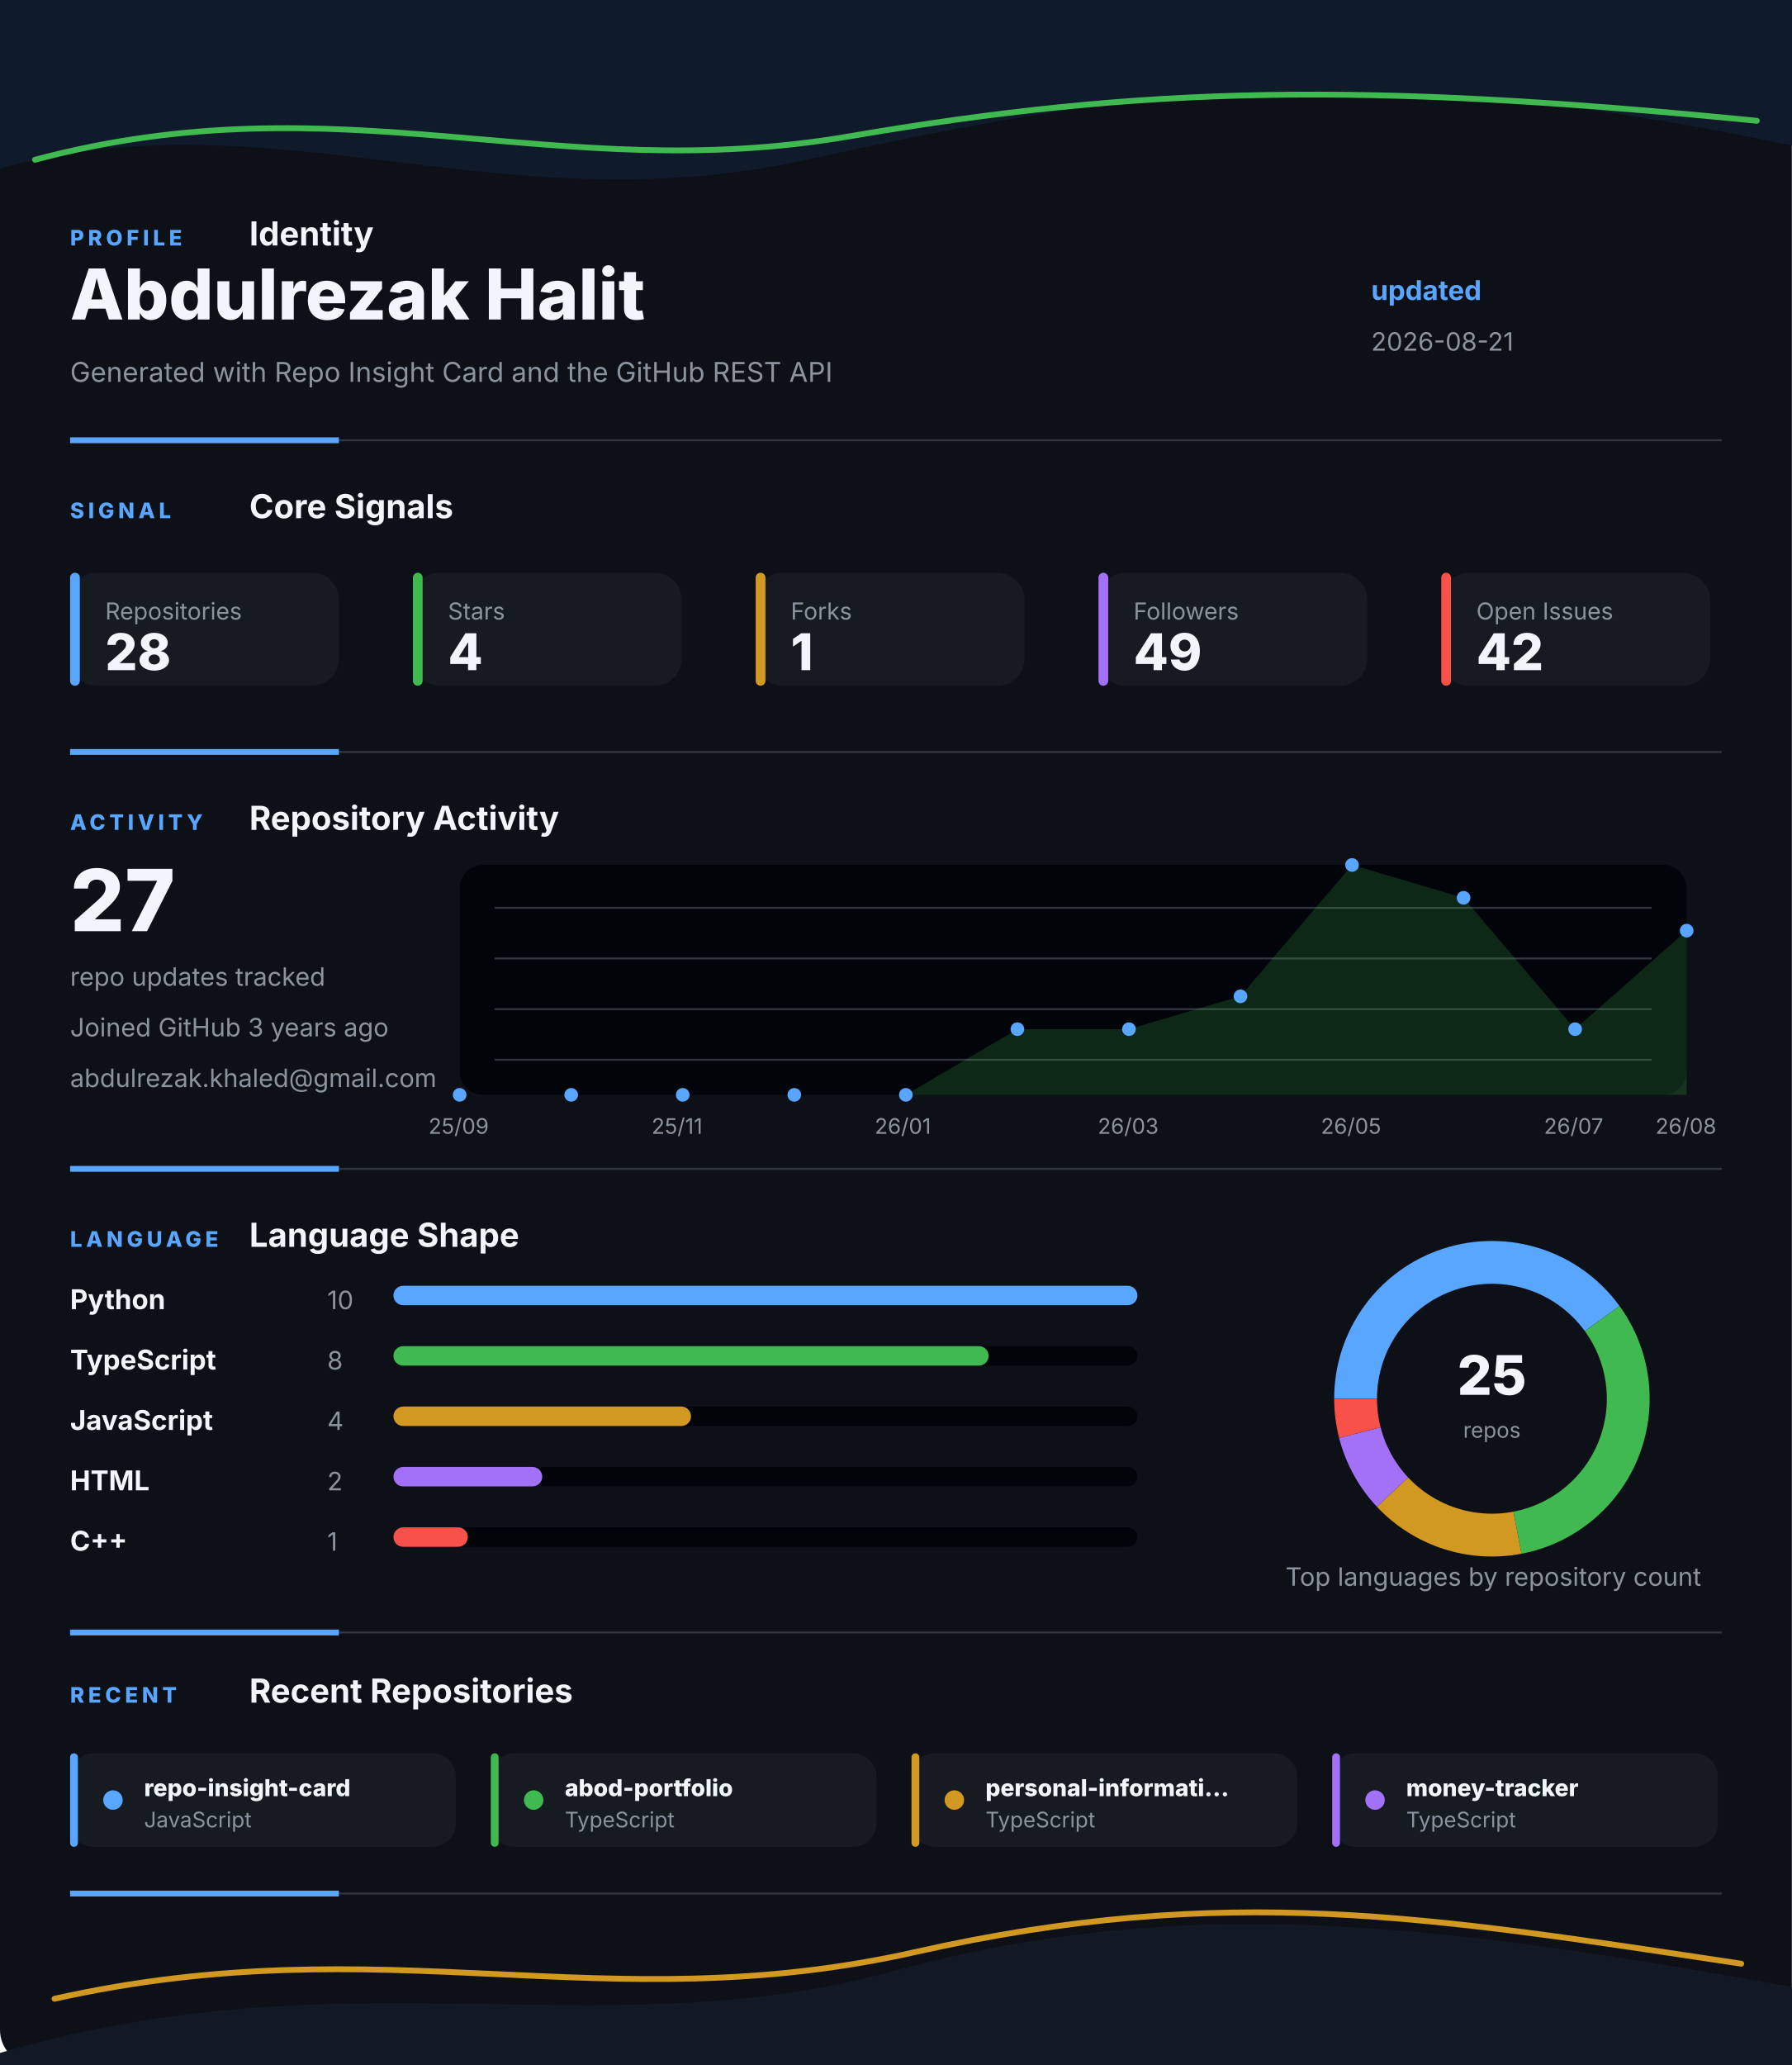
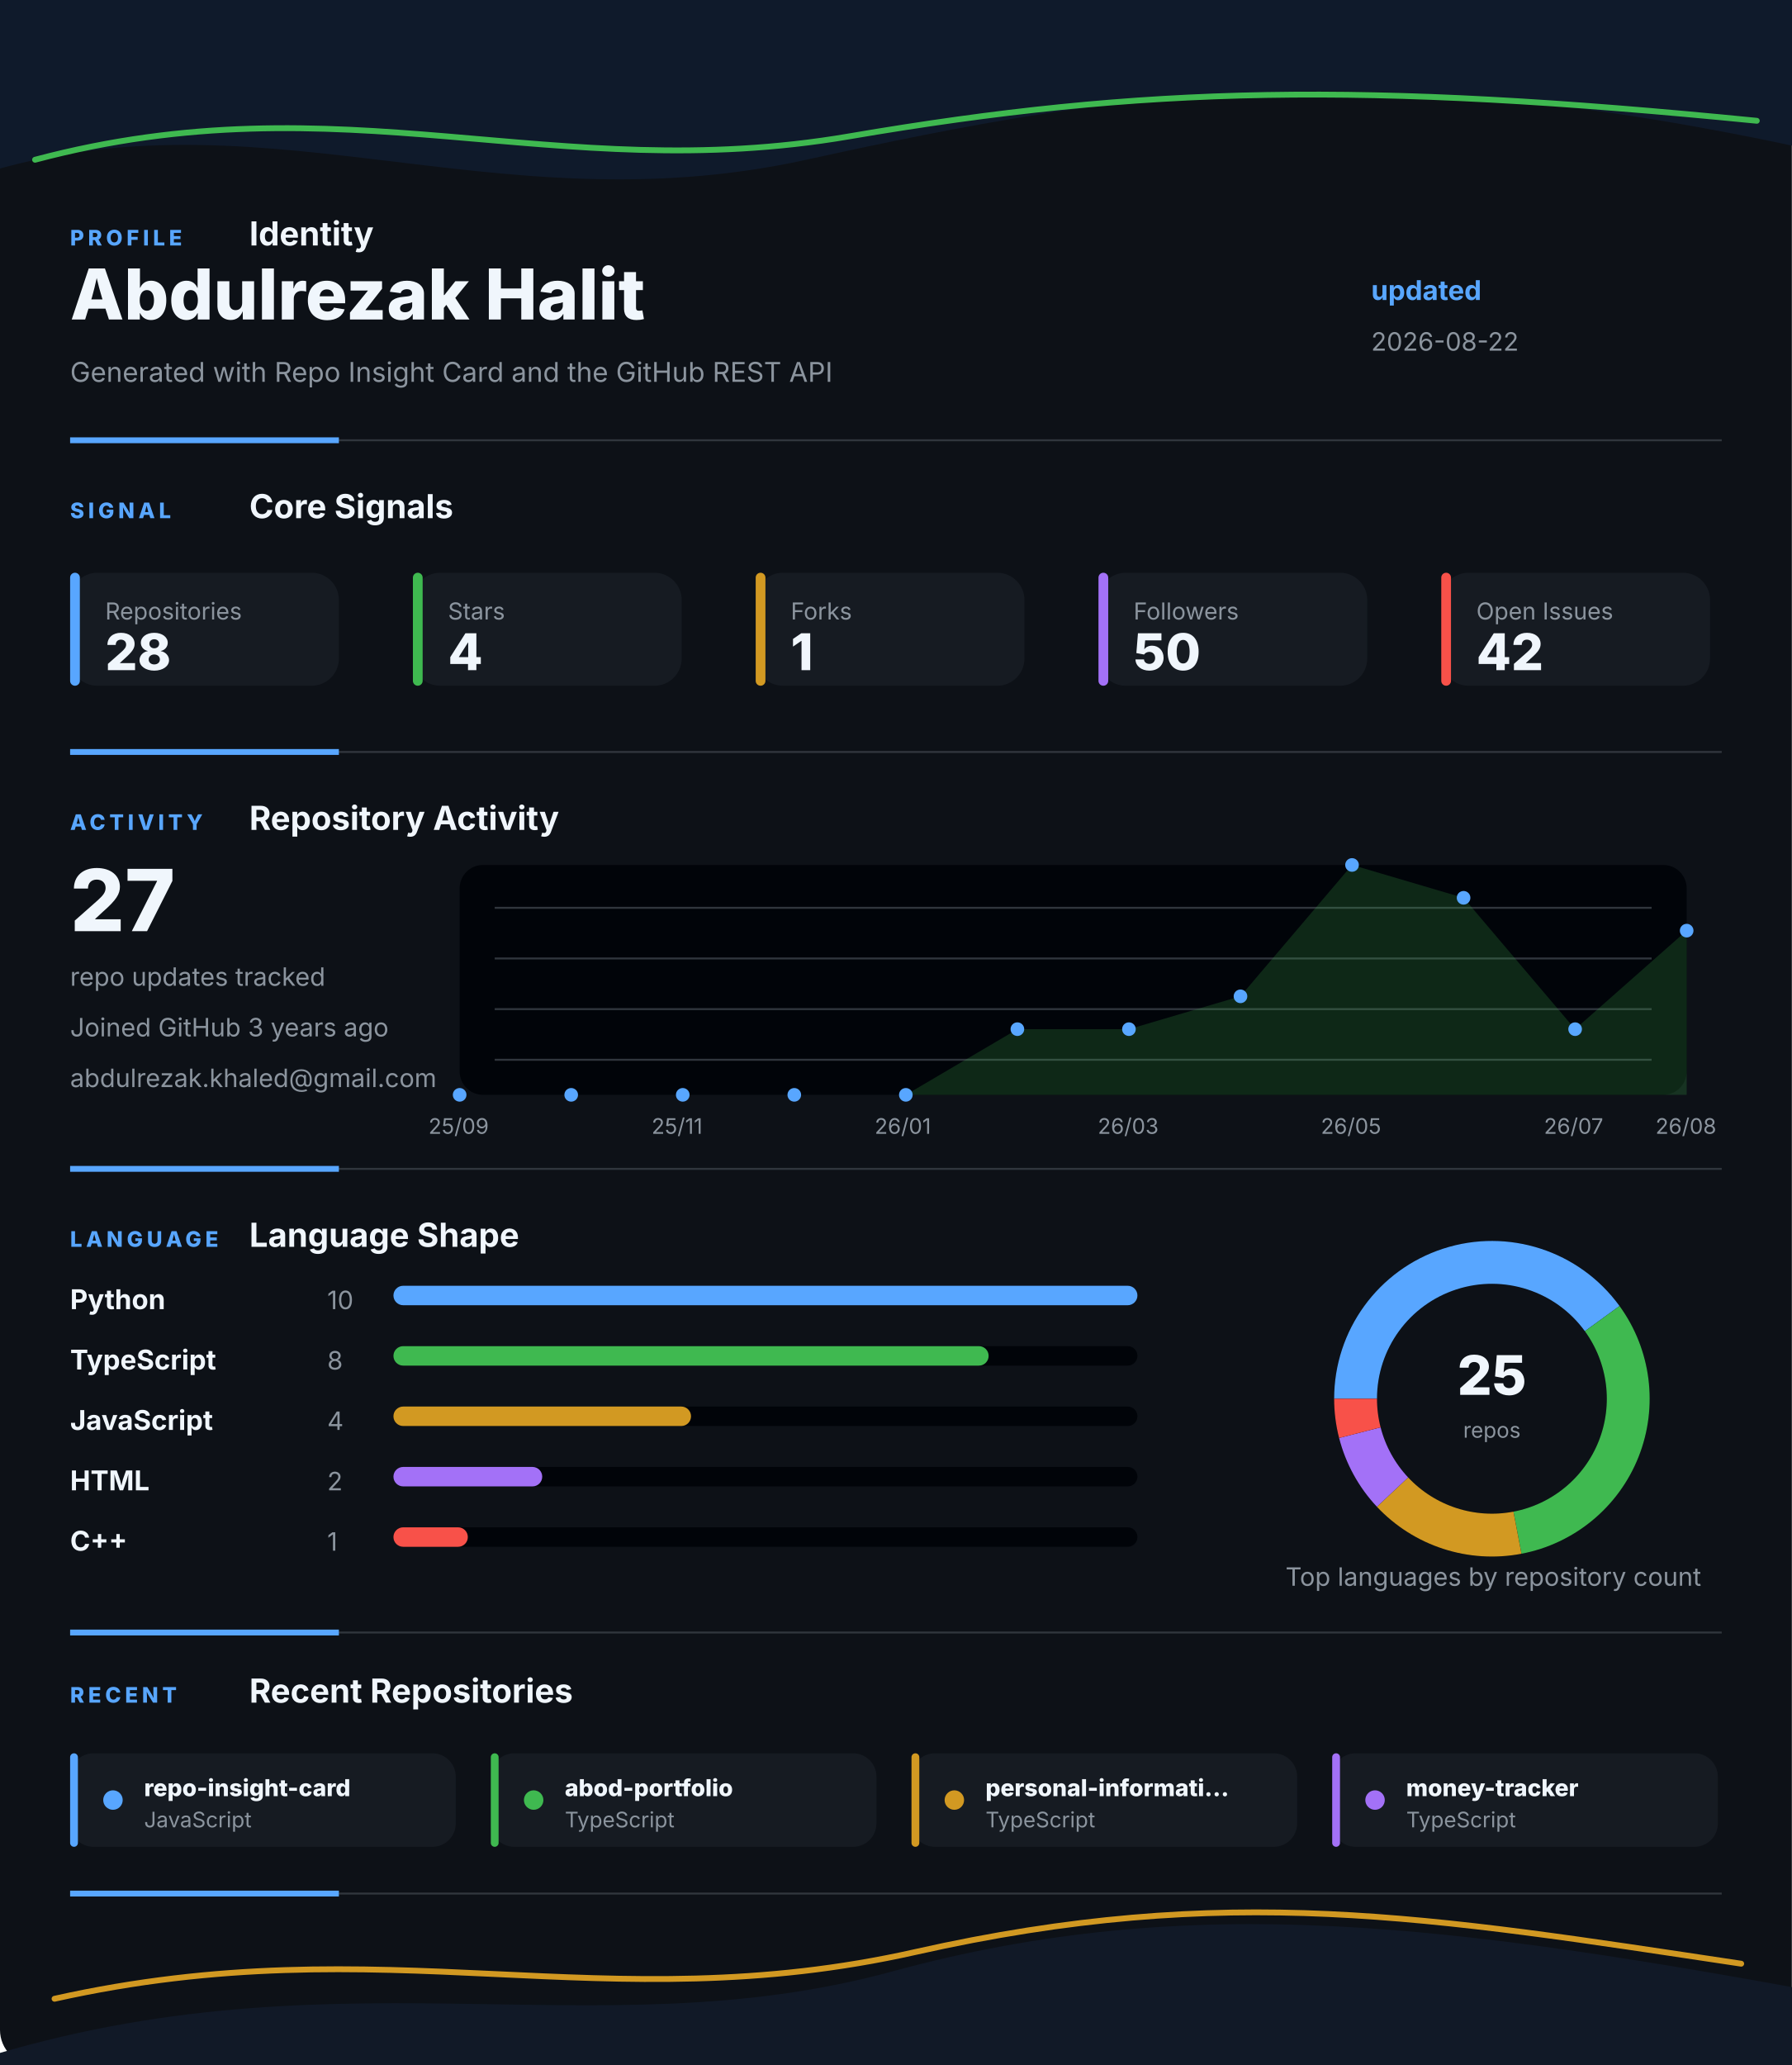
<svg xmlns="http://www.w3.org/2000/svg" width="920" height="1060" viewBox="0 0 920 1060" fill="none" role="img" aria-labelledby="title desc">
  <style>
    .gesture-top {
      animation: driftTop 8s ease-in-out infinite alternate;
      transform-origin: 50% 0%;
    }
    .gesture-bottom {
      animation: driftBottom 9s ease-in-out infinite alternate;
      transform-origin: 50% 100%;
    }
    .gesture-glow {
      animation: breathe 5s ease-in-out infinite alternate;
    }
    .section {
      animation: settle 700ms ease both;
    }
    .section-profile { animation-delay: 80ms; }
    .section-signal { animation-delay: 180ms; }
    .section-activity { animation-delay: 280ms; }
    .section-language { animation-delay: 380ms; }
    .section-recent { animation-delay: 480ms; }
    .metric-tile {
      animation: tileLift 4s ease-in-out infinite alternate;
      transform-box: fill-box;
      transform-origin: center;
    }
    .chart-line {
      stroke-dasharray: 1200;
      stroke-dashoffset: 1200;
      animation: drawLine 1.4s ease 500ms forwards;
    }
    .chart-dot {
      animation: pulseDot 2.6s ease-in-out infinite;
      transform-box: fill-box;
      transform-origin: center;
    }
    .bar-fill {
      animation: barBreathe 3.2s ease-in-out infinite alternate;
      transform-box: fill-box;
      transform-origin: left center;
    }
    .donut-slice {
      animation: ringGlow 3.8s ease-in-out infinite alternate;
    }
    @keyframes driftTop {
      from { transform: translateX(-8px) translateY(0); opacity: 0.86; }
      to { transform: translateX(8px) translateY(10px); opacity: 1; }
    }
    @keyframes driftBottom {
      from { transform: translateX(8px) translateY(4px); opacity: 0.82; }
      to { transform: translateX(-10px) translateY(-8px); opacity: 1; }
    }
    @keyframes breathe {
      from { opacity: 0.18; }
      to { opacity: 0.46; }
    }
    @keyframes settle {
      from { opacity: 0; transform: translateY(12px); }
      to { opacity: 1; transform: translateY(0); }
    }
    @keyframes tileLift {
      from { transform: translateY(0); }
      to { transform: translateY(-3px); }
    }
    @keyframes drawLine {
      to { stroke-dashoffset: 0; }
    }
    @keyframes pulseDot {
      0%, 100% { transform: scale(1); opacity: 0.86; }
      50% { transform: scale(1.45); opacity: 1; }
    }
    @keyframes barBreathe {
      from { opacity: 0.78; }
      to { opacity: 1; }
    }
    @keyframes ringGlow {
      from { opacity: 0.74; }
      to { opacity: 1; }
    }
  </style>
  <rect width="920" height="1060" rx="18" fill="#0D1117" />
  <g class="gesture-top" aria-hidden="true">
    <path d="M -18 92 C 130 42, 250 118, 414 82 S 706 26, 944 80 V 0 H -18 Z" fill="#0F1A2B" />
    <path class="gesture-glow" d="M 18 82 C 176 40, 284 96, 436 70 S 700 42, 902 62" stroke="#3FB950" stroke-width="3" stroke-linecap="round" />
  </g>
  <g class="section section-profile">
    <g>
      <text x="36" y="126" fill="#58A6FF" font-family="Inter, Segoe UI, Arial, sans-serif" font-size="11" font-weight="800" letter-spacing="2">PROFILE</text>
      <text x="128" y="126" fill="#F0F6FC" font-family="Inter, Segoe UI, Arial, sans-serif" font-size="17" font-weight="700">Identity</text>
    </g>
    <text x="36" y="164" fill="#F0F6FC" font-family="Inter, Segoe UI, Arial, sans-serif" font-size="36" font-weight="800">Abdulrezak Halit</text>
    <text x="36" y="196" fill="#8B949E" font-family="Inter, Segoe UI, Arial, sans-serif" font-size="14">Generated with Repo Insight Card and the GitHub REST API</text>
    <text x="704" y="154" fill="#58A6FF" font-family="Inter, Segoe UI, Arial, sans-serif" font-size="14" font-weight="700">updated</text>
-     <text x="704" y="180" fill="#8B949E" font-family="Inter, Segoe UI, Arial, sans-serif" font-size="13">2026-08-21</text>
+     <text x="704" y="180" fill="#8B949E" font-family="Inter, Segoe UI, Arial, sans-serif" font-size="13">2026-08-22</text>
    <g>
      <line x1="36" y1="226" x2="884" y2="226" stroke="#30363D" stroke-width="1" />
      <line x1="36" y1="226" x2="174" y2="226" stroke="#58A6FF" stroke-width="3" />
    </g>
  </g>
  <g class="section section-signal">
    <g>
      <text x="36" y="266" fill="#58A6FF" font-family="Inter, Segoe UI, Arial, sans-serif" font-size="11" font-weight="800" letter-spacing="2">SIGNAL</text>
      <text x="128" y="266" fill="#F0F6FC" font-family="Inter, Segoe UI, Arial, sans-serif" font-size="17" font-weight="700">Core Signals</text>
    </g>
    <g class="metric-tile">
      <rect x="36" y="294" width="138" height="58" rx="14" fill="#161B22" />
      <rect x="36" y="294" width="5" height="58" rx="2.5" fill="#58A6FF" />
      <text x="54" y="318" fill="#8B949E" font-family="Inter, Segoe UI, Arial, sans-serif" font-size="12">Repositories</text>
      <text x="54" y="344" fill="#F0F6FC" font-family="Inter, Segoe UI, Arial, sans-serif" font-size="26" font-weight="800">28</text>
    </g>
    <g class="metric-tile">
      <rect x="212" y="294" width="138" height="58" rx="14" fill="#161B22" />
      <rect x="212" y="294" width="5" height="58" rx="2.5" fill="#3FB950" />
      <text x="230" y="318" fill="#8B949E" font-family="Inter, Segoe UI, Arial, sans-serif" font-size="12">Stars</text>
      <text x="230" y="344" fill="#F0F6FC" font-family="Inter, Segoe UI, Arial, sans-serif" font-size="26" font-weight="800">4</text>
    </g>
    <g class="metric-tile">
      <rect x="388" y="294" width="138" height="58" rx="14" fill="#161B22" />
      <rect x="388" y="294" width="5" height="58" rx="2.5" fill="#D29922" />
      <text x="406" y="318" fill="#8B949E" font-family="Inter, Segoe UI, Arial, sans-serif" font-size="12">Forks</text>
      <text x="406" y="344" fill="#F0F6FC" font-family="Inter, Segoe UI, Arial, sans-serif" font-size="26" font-weight="800">1</text>
    </g>
    <g class="metric-tile">
      <rect x="564" y="294" width="138" height="58" rx="14" fill="#161B22" />
      <rect x="564" y="294" width="5" height="58" rx="2.5" fill="#A371F7" />
      <text x="582" y="318" fill="#8B949E" font-family="Inter, Segoe UI, Arial, sans-serif" font-size="12">Followers</text>
-       <text x="582" y="344" fill="#F0F6FC" font-family="Inter, Segoe UI, Arial, sans-serif" font-size="26" font-weight="800">49</text>
+       <text x="582" y="344" fill="#F0F6FC" font-family="Inter, Segoe UI, Arial, sans-serif" font-size="26" font-weight="800">50</text>
    </g>
    <g class="metric-tile">
      <rect x="740" y="294" width="138" height="58" rx="14" fill="#161B22" />
      <rect x="740" y="294" width="5" height="58" rx="2.5" fill="#F85149" />
      <text x="758" y="318" fill="#8B949E" font-family="Inter, Segoe UI, Arial, sans-serif" font-size="12">Open Issues</text>
      <text x="758" y="344" fill="#F0F6FC" font-family="Inter, Segoe UI, Arial, sans-serif" font-size="26" font-weight="800">42</text>
    </g>
    <g>
      <line x1="36" y1="386" x2="884" y2="386" stroke="#30363D" stroke-width="1" />
      <line x1="36" y1="386" x2="174" y2="386" stroke="#58A6FF" stroke-width="3" />
    </g>
  </g>
  <g class="section section-activity">
    <g>
      <text x="36" y="426" fill="#58A6FF" font-family="Inter, Segoe UI, Arial, sans-serif" font-size="11" font-weight="800" letter-spacing="2">ACTIVITY</text>
      <text x="128" y="426" fill="#F0F6FC" font-family="Inter, Segoe UI, Arial, sans-serif" font-size="17" font-weight="700">Repository Activity</text>
    </g>
    <g>
      <rect x="236" y="444" width="630" height="118" rx="12" fill="#010409" />
      <line x1="254" y1="466" x2="848" y2="466" stroke="#30363D" stroke-width="1" />
      <line x1="254" y1="492" x2="848" y2="492" stroke="#30363D" stroke-width="1" />
      <line x1="254" y1="518" x2="848" y2="518" stroke="#30363D" stroke-width="1" />
      <line x1="254" y1="544" x2="848" y2="544" stroke="#30363D" stroke-width="1" />
      <polygon points="236,562 236.0,562.0 293.3,562.0 350.5,562.0 407.8,562.0 465.1,562.0 522.4,528.3 579.6,528.3 636.9,511.4 694.2,444.0 751.5,460.9 808.7,528.3 866.0,477.7 866,562" fill="#3FB950" opacity="0.2" />
      <polyline class="chart-line" points="236.0,562.0 293.3,562.0 350.5,562.0 407.8,562.0 465.1,562.0 522.4,528.3 579.6,528.3 636.9,511.4 694.2,444.0 751.5,460.9 808.7,528.3 866.0,477.7" fill="none" stroke="#3FB950" stroke-width="4" stroke-linecap="round" stroke-linejoin="round" />
      <circle class="chart-dot" style="animation-delay: 0ms" cx="236" cy="562" r="3.5" fill="#58A6FF" />
      <circle class="chart-dot" style="animation-delay: 90ms" cx="293.273" cy="562" r="3.5" fill="#58A6FF" />
      <circle class="chart-dot" style="animation-delay: 180ms" cx="350.545" cy="562" r="3.5" fill="#58A6FF" />
      <circle class="chart-dot" style="animation-delay: 270ms" cx="407.818" cy="562" r="3.5" fill="#58A6FF" />
      <circle class="chart-dot" style="animation-delay: 360ms" cx="465.091" cy="562" r="3.5" fill="#58A6FF" />
      <circle class="chart-dot" style="animation-delay: 450ms" cx="522.364" cy="528.286" r="3.5" fill="#58A6FF" />
      <circle class="chart-dot" style="animation-delay: 540ms" cx="579.636" cy="528.286" r="3.5" fill="#58A6FF" />
      <circle class="chart-dot" style="animation-delay: 630ms" cx="636.909" cy="511.429" r="3.5" fill="#58A6FF" />
      <circle class="chart-dot" style="animation-delay: 720ms" cx="694.182" cy="444" r="3.5" fill="#58A6FF" />
      <circle class="chart-dot" style="animation-delay: 810ms" cx="751.455" cy="460.857" r="3.5" fill="#58A6FF" />
      <circle class="chart-dot" style="animation-delay: 900ms" cx="808.727" cy="528.286" r="3.5" fill="#58A6FF" />
      <circle class="chart-dot" style="animation-delay: 990ms" cx="866" cy="477.714" r="3.5" fill="#58A6FF" />
      <text x="220" y="582" fill="#8B949E" font-family="Inter, Segoe UI, Arial, sans-serif" font-size="11">25/09</text>
      <text x="334.545" y="582" fill="#8B949E" font-family="Inter, Segoe UI, Arial, sans-serif" font-size="11">25/11</text>
      <text x="449.091" y="582" fill="#8B949E" font-family="Inter, Segoe UI, Arial, sans-serif" font-size="11">26/01</text>
      <text x="563.636" y="582" fill="#8B949E" font-family="Inter, Segoe UI, Arial, sans-serif" font-size="11">26/03</text>
      <text x="678.182" y="582" fill="#8B949E" font-family="Inter, Segoe UI, Arial, sans-serif" font-size="11">26/05</text>
      <text x="792.727" y="582" fill="#8B949E" font-family="Inter, Segoe UI, Arial, sans-serif" font-size="11">26/07</text>
      <text x="850" y="582" fill="#8B949E" font-family="Inter, Segoe UI, Arial, sans-serif" font-size="11">26/08</text>
    </g>
    <text x="36" y="478" fill="#F0F6FC" font-family="Inter, Segoe UI, Arial, sans-serif" font-size="44" font-weight="800">27</text>
    <text x="36" y="506" fill="#8B949E" font-family="Inter, Segoe UI, Arial, sans-serif" font-size="13">repo updates tracked</text>
    <text x="36" y="532" fill="#8B949E" font-family="Inter, Segoe UI, Arial, sans-serif" font-size="13">Joined GitHub 3 years ago</text>
    <text x="36" y="558" fill="#8B949E" font-family="Inter, Segoe UI, Arial, sans-serif" font-size="13">abdulrezak.khaled@gmail.com</text>
    <g>
      <line x1="36" y1="600" x2="884" y2="600" stroke="#30363D" stroke-width="1" />
      <line x1="36" y1="600" x2="174" y2="600" stroke="#58A6FF" stroke-width="3" />
    </g>
  </g>
  <g class="section section-language">
    <g>
      <text x="36" y="640" fill="#58A6FF" font-family="Inter, Segoe UI, Arial, sans-serif" font-size="11" font-weight="800" letter-spacing="2">LANGUAGE</text>
      <text x="128" y="640" fill="#F0F6FC" font-family="Inter, Segoe UI, Arial, sans-serif" font-size="17" font-weight="700">Language Shape</text>
    </g>
    <g>
      <g>
        <text x="36" y="672" fill="#F0F6FC" font-family="Inter, Segoe UI, Arial, sans-serif" font-size="14" font-weight="700">Python</text>
        <text x="168" y="672" fill="#8B949E" font-family="Inter, Segoe UI, Arial, sans-serif" font-size="13">10</text>
        <rect x="202" y="660" width="382" height="10" rx="5" fill="#010409" />
        <rect class="bar-fill" x="202" y="660" width="382" height="10" rx="5" fill="#58A6FF" />
      </g>
      <g>
        <text x="36" y="703" fill="#F0F6FC" font-family="Inter, Segoe UI, Arial, sans-serif" font-size="14" font-weight="700">TypeScript</text>
        <text x="168" y="703" fill="#8B949E" font-family="Inter, Segoe UI, Arial, sans-serif" font-size="13">8</text>
        <rect x="202" y="691" width="382" height="10" rx="5" fill="#010409" />
        <rect class="bar-fill" x="202" y="691" width="305.6" height="10" rx="5" fill="#3FB950" />
      </g>
      <g>
        <text x="36" y="734" fill="#F0F6FC" font-family="Inter, Segoe UI, Arial, sans-serif" font-size="14" font-weight="700">JavaScript</text>
        <text x="168" y="734" fill="#8B949E" font-family="Inter, Segoe UI, Arial, sans-serif" font-size="13">4</text>
        <rect x="202" y="722" width="382" height="10" rx="5" fill="#010409" />
        <rect class="bar-fill" x="202" y="722" width="152.8" height="10" rx="5" fill="#D29922" />
      </g>
      <g>
        <text x="36" y="765" fill="#F0F6FC" font-family="Inter, Segoe UI, Arial, sans-serif" font-size="14" font-weight="700">HTML</text>
        <text x="168" y="765" fill="#8B949E" font-family="Inter, Segoe UI, Arial, sans-serif" font-size="13">2</text>
        <rect x="202" y="753" width="382" height="10" rx="5" fill="#010409" />
        <rect class="bar-fill" x="202" y="753" width="76.4" height="10" rx="5" fill="#A371F7" />
      </g>
      <g>
        <text x="36" y="796" fill="#F0F6FC" font-family="Inter, Segoe UI, Arial, sans-serif" font-size="14" font-weight="700">C++</text>
        <text x="168" y="796" fill="#8B949E" font-family="Inter, Segoe UI, Arial, sans-serif" font-size="13">1</text>
        <rect x="202" y="784" width="382" height="10" rx="5" fill="#010409" />
        <rect class="bar-fill" x="202" y="784" width="38.2" height="10" rx="5" fill="#F85149" />
      </g>
    </g>
    <g>
      <circle cx="766" cy="718" r="70" fill="none" stroke="#010409" stroke-width="22" />
      <path class="donut-slice" d="M 822.631 676.855 A 70 70 0 0 0 696 718" fill="none" stroke="#58A6FF" stroke-width="22" stroke-linecap="butt" />
      <path class="donut-slice" d="M 779.117 786.76 A 70 70 0 0 0 822.631 676.855" fill="none" stroke="#3FB950" stroke-width="22" stroke-linecap="butt" />
      <path class="donut-slice" d="M 714.972 765.918 A 70 70 0 0 0 779.117 786.76" fill="none" stroke="#D29922" stroke-width="22" stroke-linecap="butt" />
      <path class="donut-slice" d="M 698.199 735.408 A 70 70 0 0 0 714.972 765.918" fill="none" stroke="#A371F7" stroke-width="22" stroke-linecap="butt" />
      <path class="donut-slice" d="M 696 718 A 70 70 0 0 0 698.199 735.408" fill="none" stroke="#F85149" stroke-width="22" stroke-linecap="butt" />
      <circle cx="766" cy="718" r="56" fill="#0D1117" />
      <text x="766" y="716" text-anchor="middle" fill="#F0F6FC" font-family="Inter, Segoe UI, Arial, sans-serif" font-size="28" font-weight="800">25</text>
      <text x="766" y="738" text-anchor="middle" fill="#8B949E" font-family="Inter, Segoe UI, Arial, sans-serif" font-size="11">repos</text>
    </g>
    <text x="660" y="814" fill="#8B949E" font-family="Inter, Segoe UI, Arial, sans-serif" font-size="13">Top languages by repository count</text>
    <g>
      <line x1="36" y1="838" x2="884" y2="838" stroke="#30363D" stroke-width="1" />
      <line x1="36" y1="838" x2="174" y2="838" stroke="#58A6FF" stroke-width="3" />
    </g>
  </g>
  <g class="section section-recent">
    <g>
      <text x="36" y="874" fill="#58A6FF" font-family="Inter, Segoe UI, Arial, sans-serif" font-size="11" font-weight="800" letter-spacing="2">RECENT</text>
      <text x="128" y="874" fill="#F0F6FC" font-family="Inter, Segoe UI, Arial, sans-serif" font-size="17" font-weight="700">Recent Repositories</text>
    </g>
    <g>
      <g class="metric-tile">
        <rect x="36" y="900" width="198" height="48" rx="12" fill="#161B22" />
        <rect x="36" y="900" width="4" height="48" rx="2" fill="#58A6FF" />
        <circle cx="58" cy="924" r="5" fill="#58A6FF" />
        <text x="74" y="922" fill="#F0F6FC" font-family="Inter, Segoe UI, Arial, sans-serif" font-size="12" font-weight="800">repo-insight-card</text>
        <text x="74" y="938" fill="#8B949E" font-family="Inter, Segoe UI, Arial, sans-serif" font-size="11">JavaScript</text>
      </g>
      <g class="metric-tile">
        <rect x="252" y="900" width="198" height="48" rx="12" fill="#161B22" />
        <rect x="252" y="900" width="4" height="48" rx="2" fill="#3FB950" />
        <circle cx="274" cy="924" r="5" fill="#3FB950" />
        <text x="290" y="922" fill="#F0F6FC" font-family="Inter, Segoe UI, Arial, sans-serif" font-size="12" font-weight="800">abod-portfolio</text>
        <text x="290" y="938" fill="#8B949E" font-family="Inter, Segoe UI, Arial, sans-serif" font-size="11">TypeScript</text>
      </g>
      <g class="metric-tile">
        <rect x="468" y="900" width="198" height="48" rx="12" fill="#161B22" />
        <rect x="468" y="900" width="4" height="48" rx="2" fill="#D29922" />
        <circle cx="490" cy="924" r="5" fill="#D29922" />
        <text x="506" y="922" fill="#F0F6FC" font-family="Inter, Segoe UI, Arial, sans-serif" font-size="12" font-weight="800">personal-informati...</text>
        <text x="506" y="938" fill="#8B949E" font-family="Inter, Segoe UI, Arial, sans-serif" font-size="11">TypeScript</text>
      </g>
      <g class="metric-tile">
        <rect x="684" y="900" width="198" height="48" rx="12" fill="#161B22" />
        <rect x="684" y="900" width="4" height="48" rx="2" fill="#A371F7" />
        <circle cx="706" cy="924" r="5" fill="#A371F7" />
        <text x="722" y="922" fill="#F0F6FC" font-family="Inter, Segoe UI, Arial, sans-serif" font-size="12" font-weight="800">money-tracker</text>
        <text x="722" y="938" fill="#8B949E" font-family="Inter, Segoe UI, Arial, sans-serif" font-size="11">TypeScript</text>
      </g>
    </g>
    <g>
      <line x1="36" y1="972" x2="884" y2="972" stroke="#30363D" stroke-width="1" />
      <line x1="36" y1="972" x2="174" y2="972" stroke="#58A6FF" stroke-width="3" />
    </g>
  </g>
  <g class="gesture-bottom" aria-hidden="true">
    <path d="M -20 1060 C 168 998, 304 1054, 458 1012 S 746 988, 942 1024 V 1060 Z" fill="#111927" />
    <path class="gesture-glow" d="M 28 1026 C 198 988, 310 1038, 470 1002 S 734 984, 894 1008" stroke="#D29922" stroke-width="3" stroke-linecap="round" />
  </g>
</svg>
